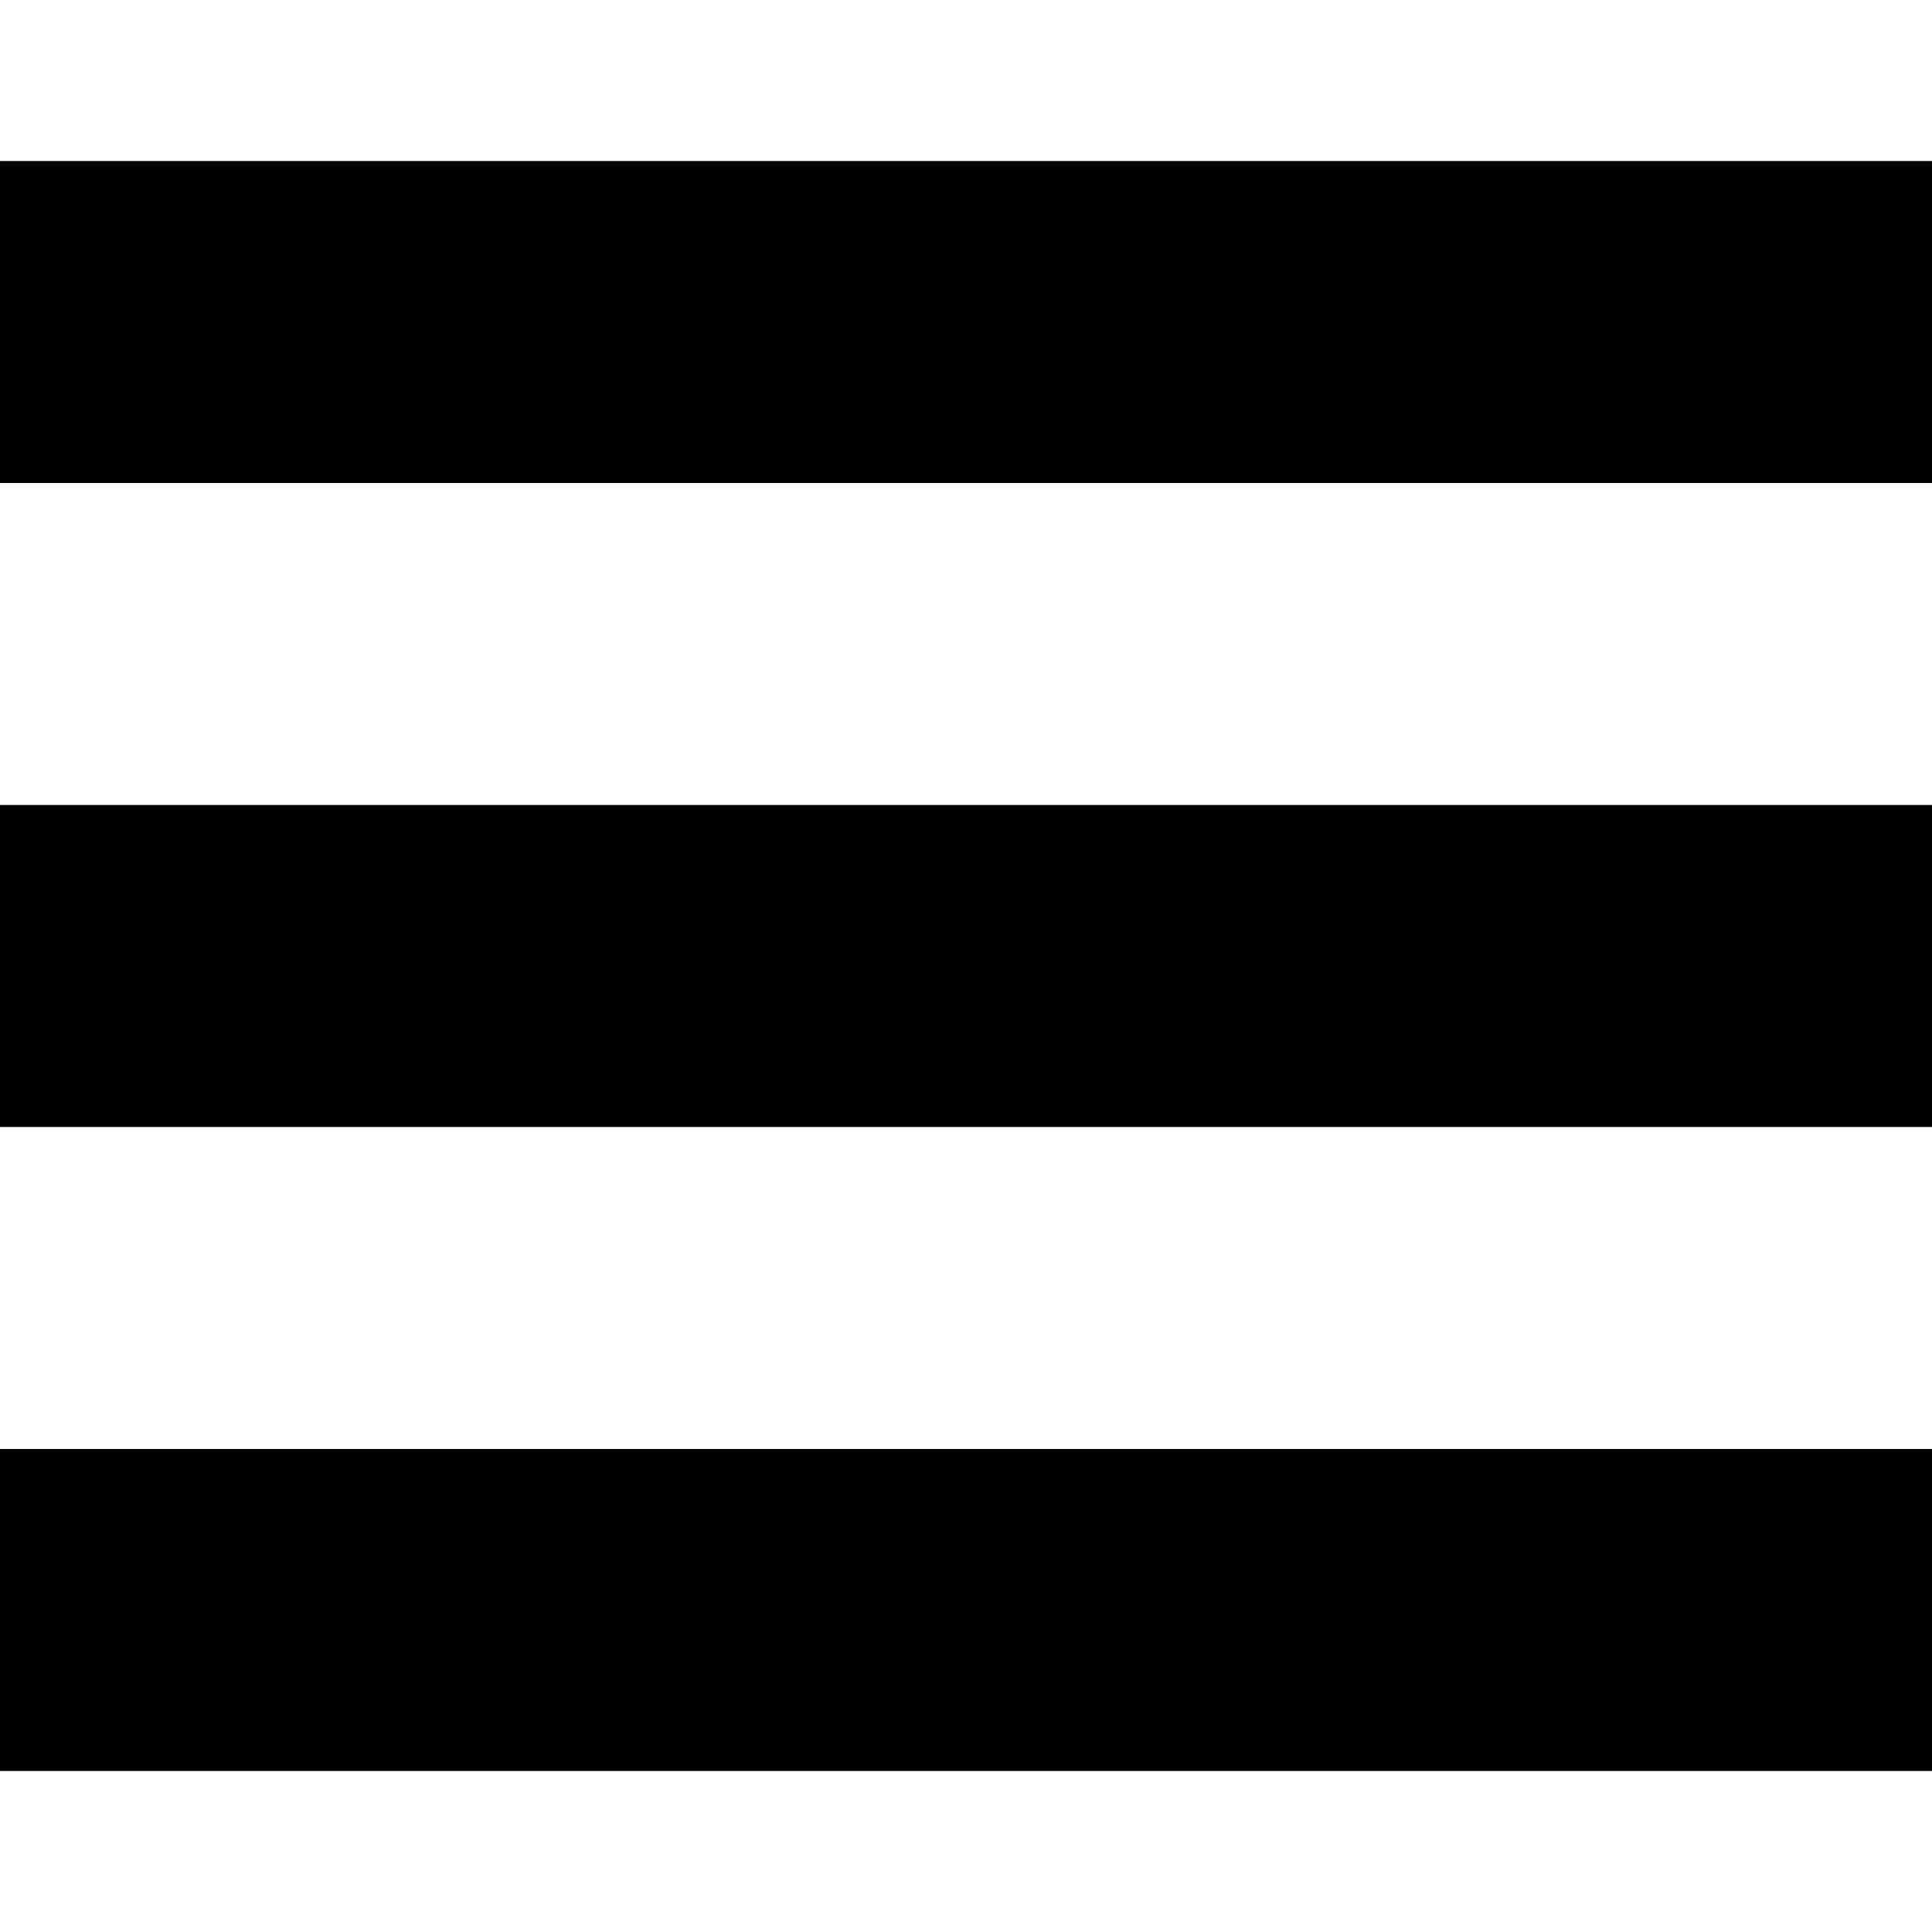
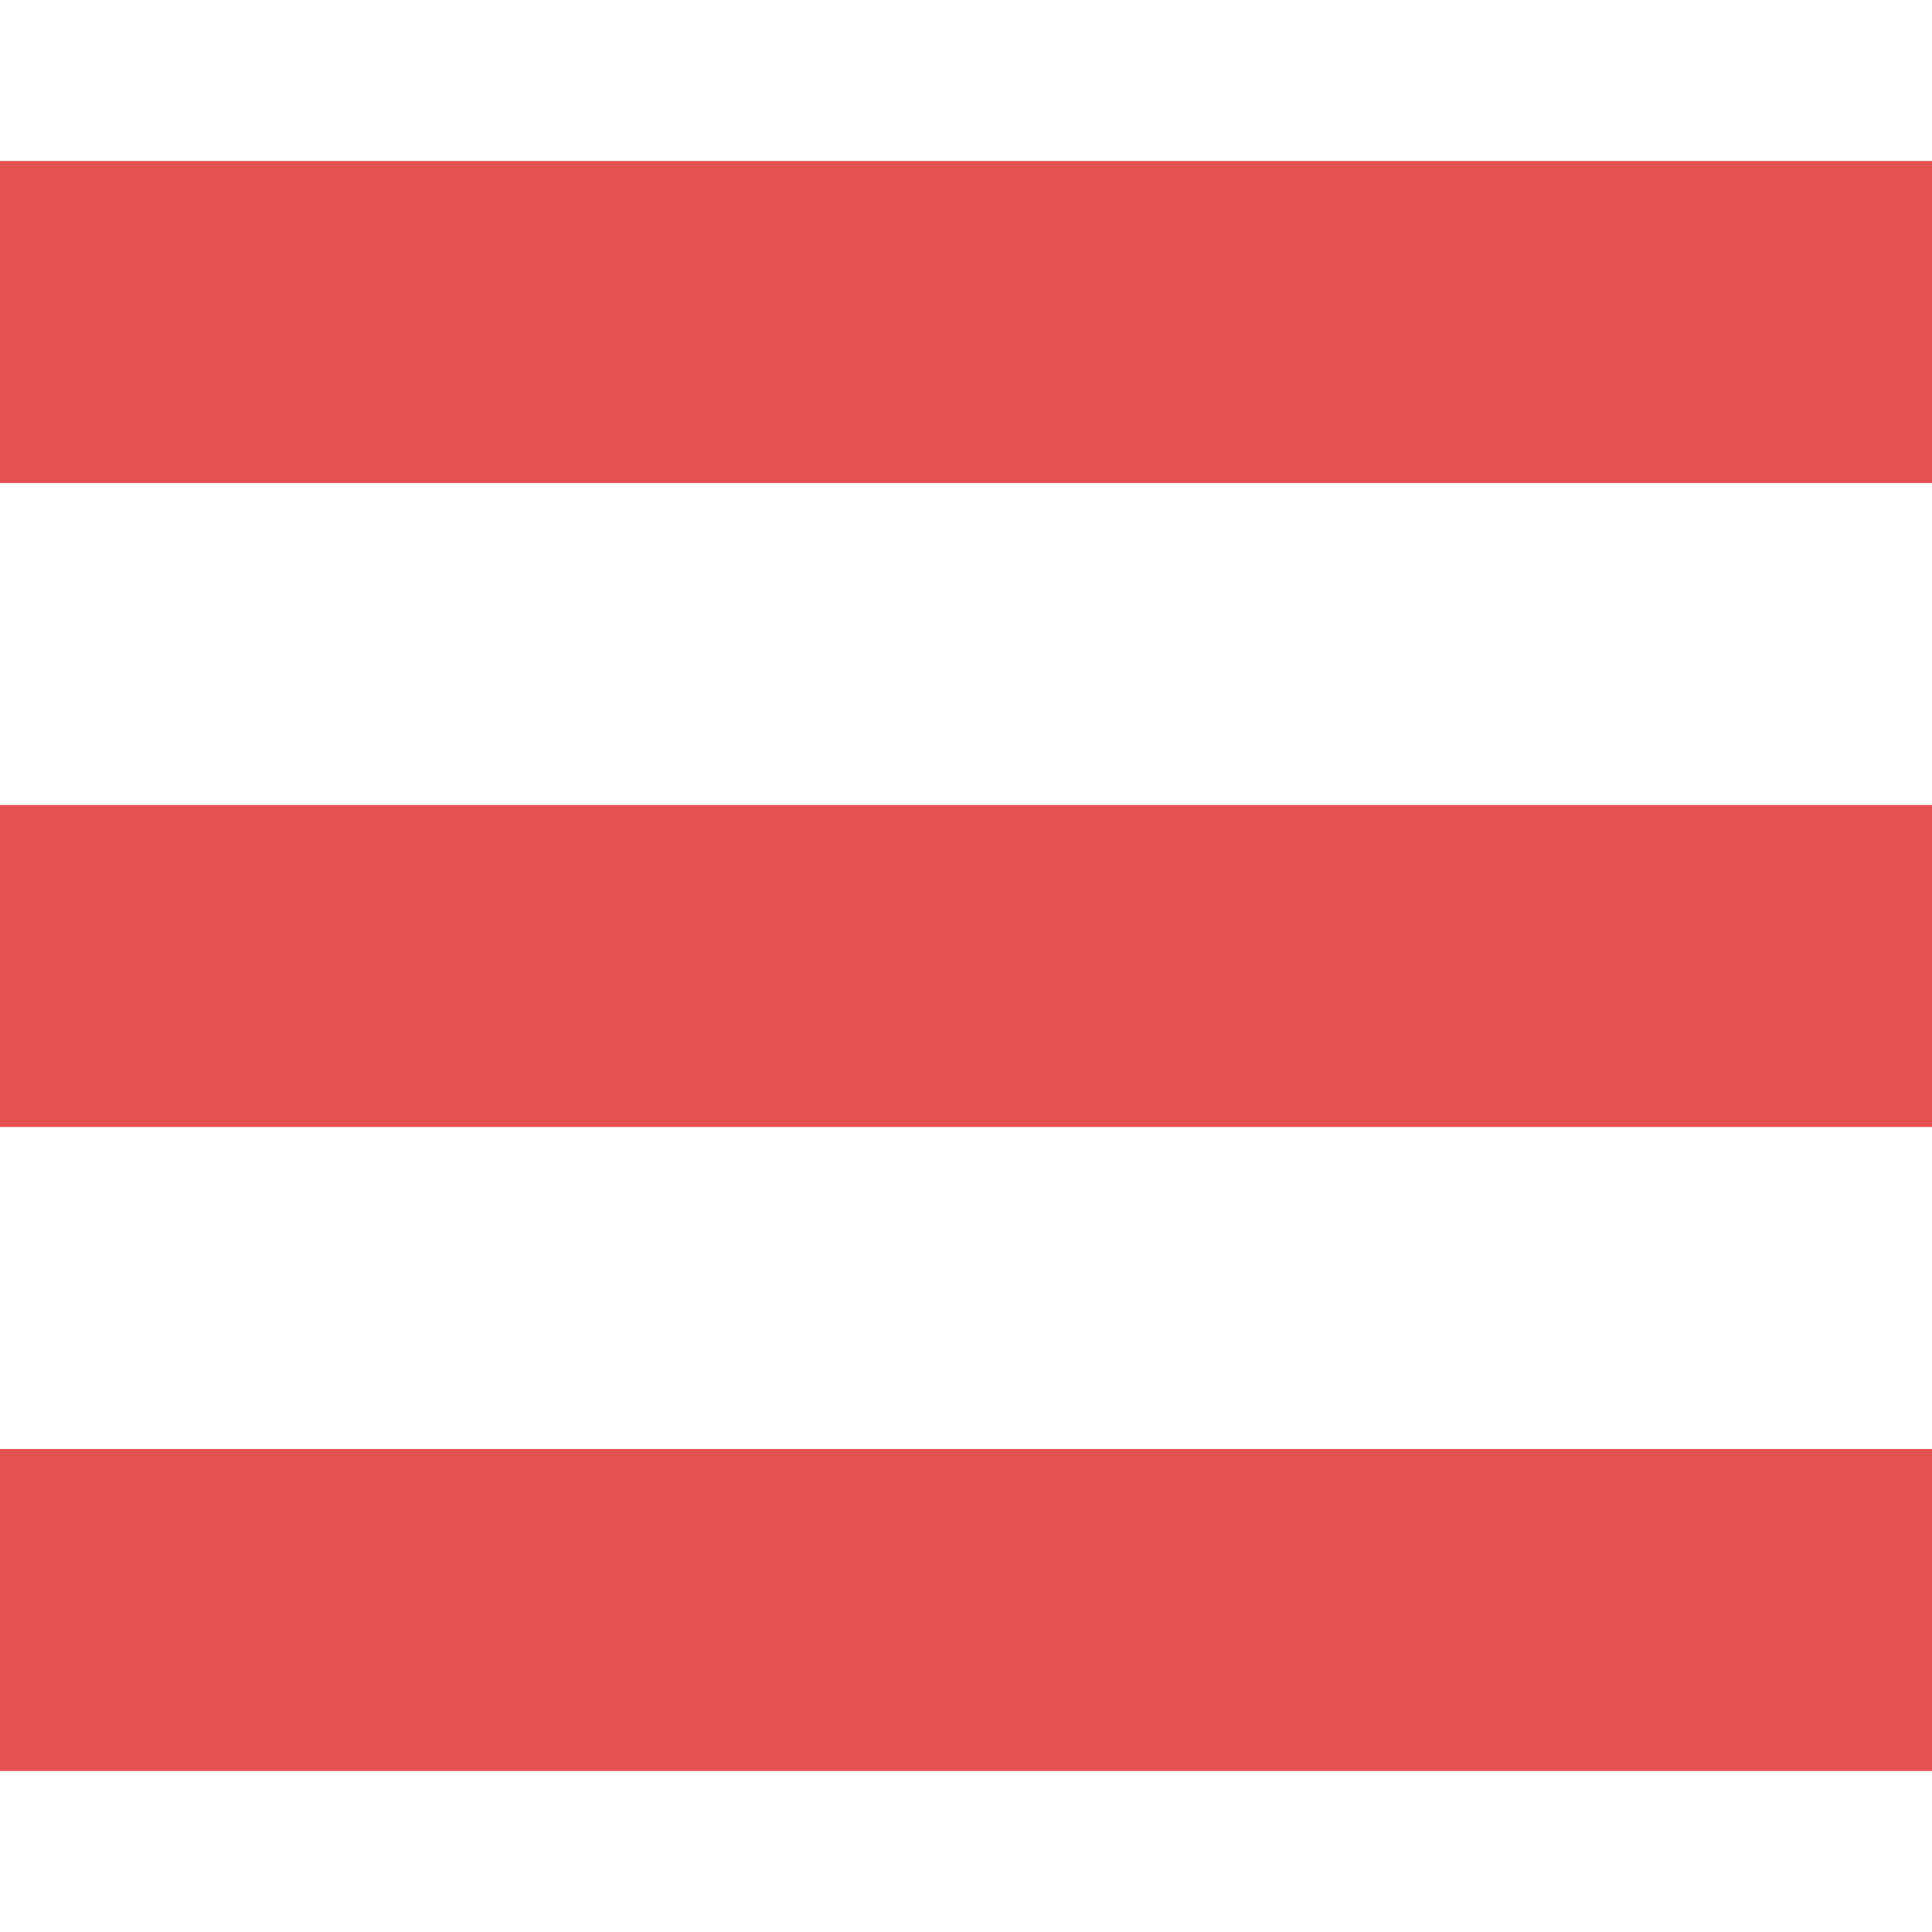
- <svg xmlns="http://www.w3.org/2000/svg" width="24" height="24" viewBox="0 0 24 24">
+ <svg xmlns="http://www.w3.org/2000/svg" width="24" height="24" viewBox="0 0 24 24" fill="#E45151">
  <path d="M24 6h-24v-4h24v4zm0 4h-24v4h24v-4zm0 8h-24v4h24v-4z" />
</svg>
